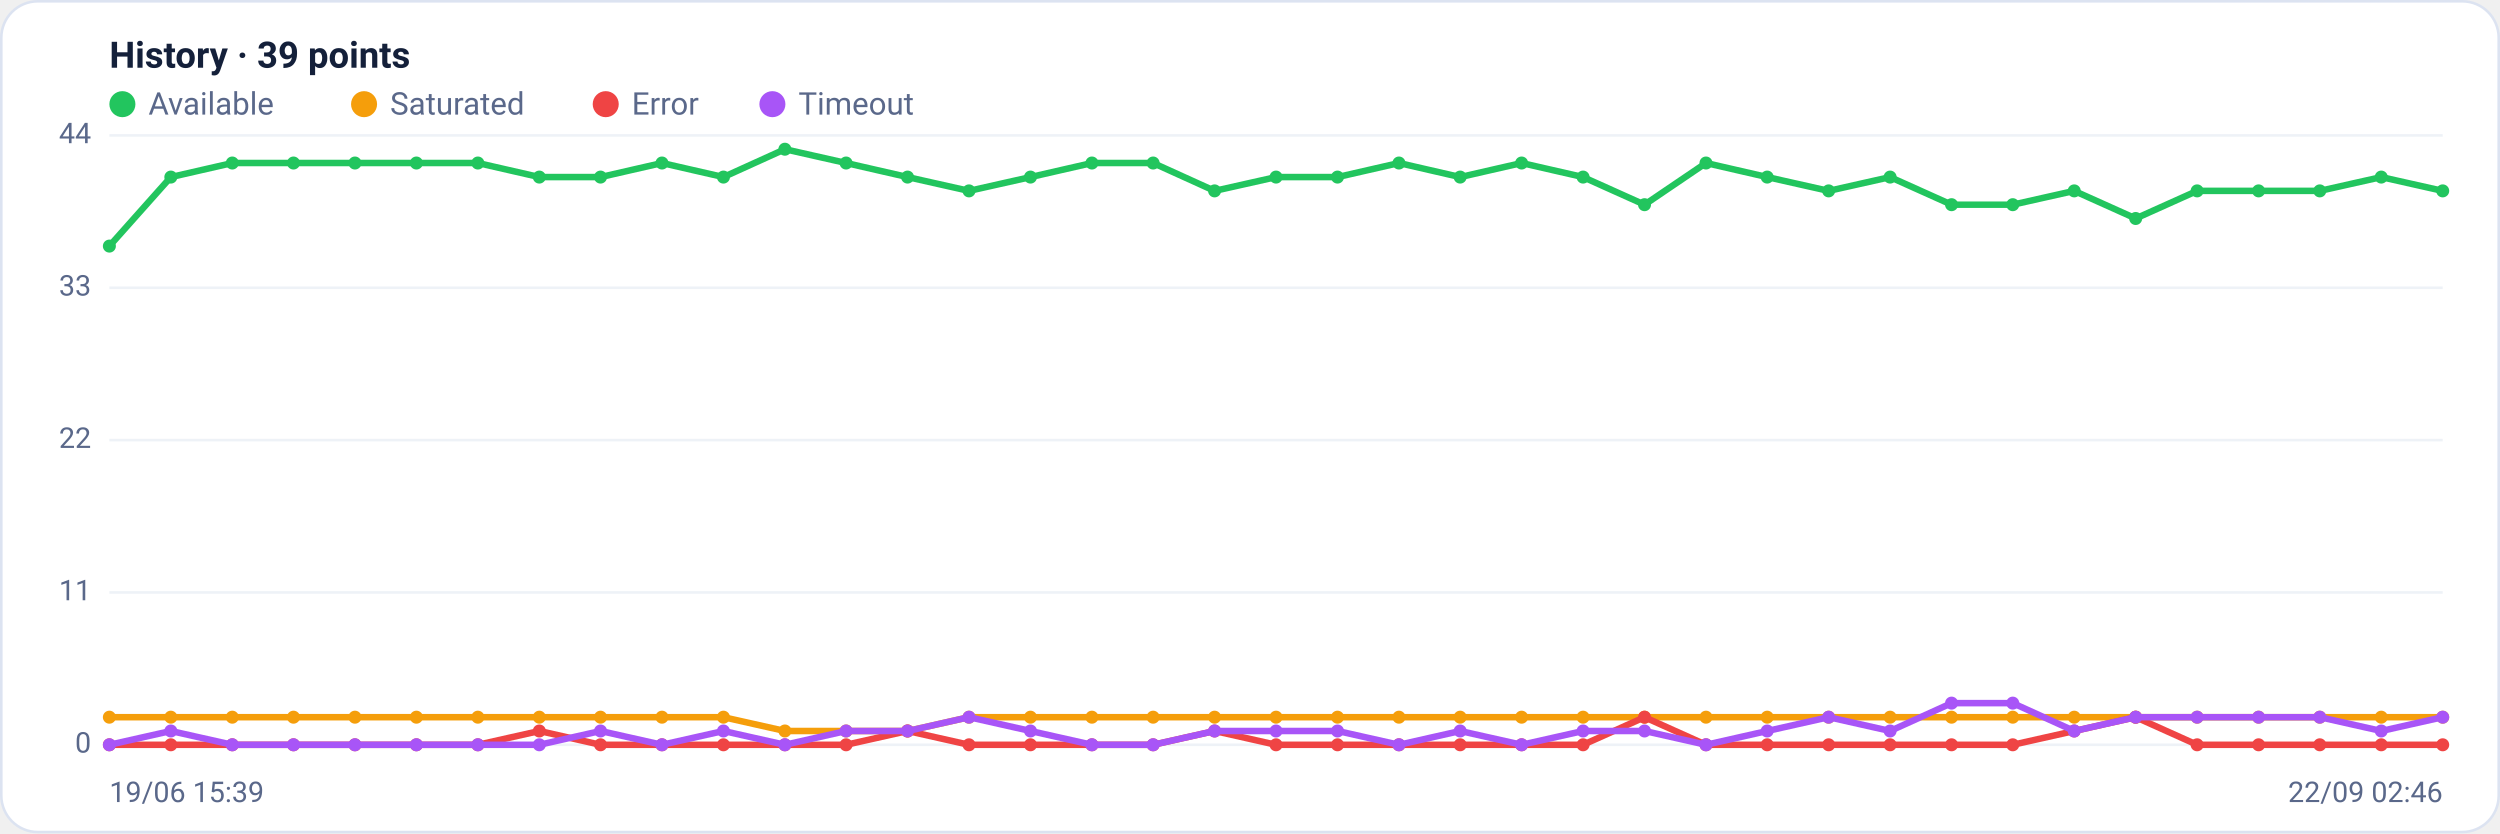
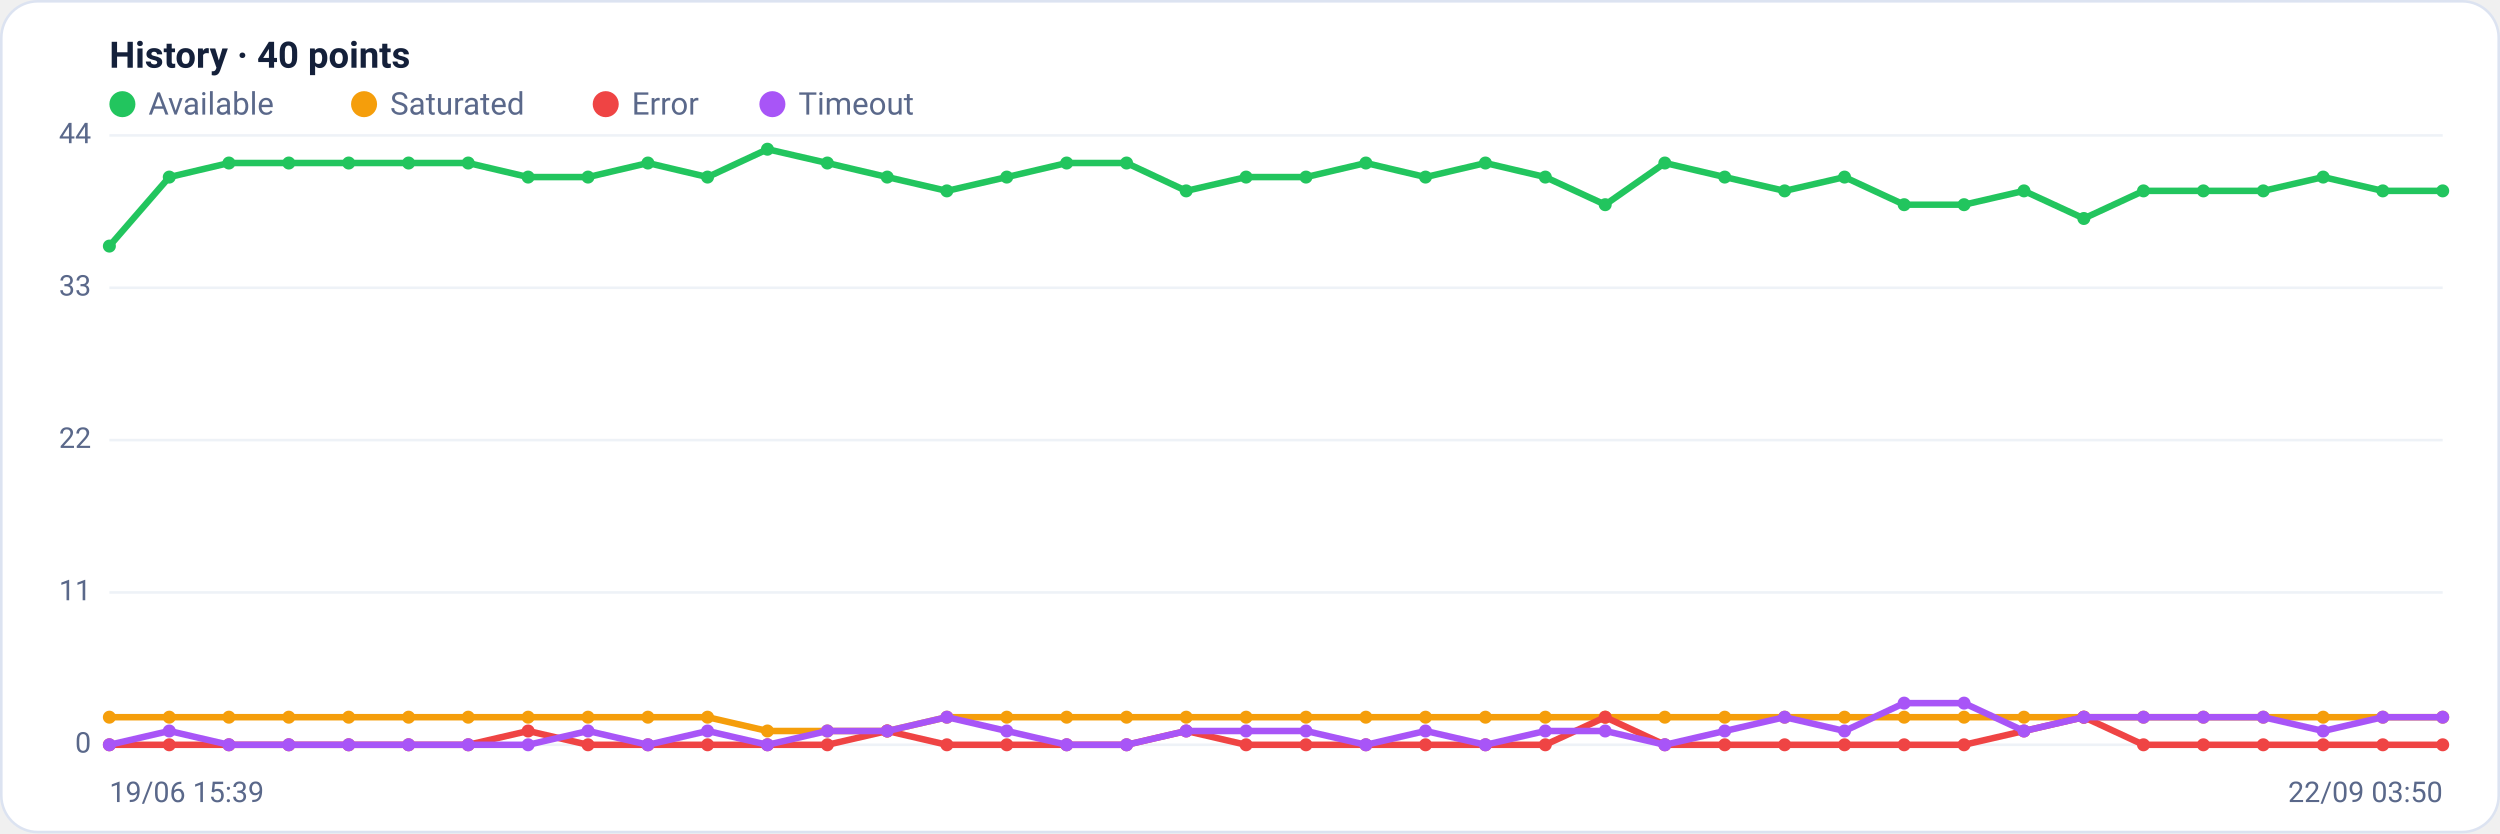
<svg xmlns="http://www.w3.org/2000/svg" viewBox="0 0 960 320" width="960" height="320" font-family="Segoe UI, system-ui, -apple-system, Roboto, Helvetica, Arial, sans-serif" role="img" aria-label="Availability history per region">
  <rect x="0.5" y="0.5" width="959" height="319" rx="14" fill="#ffffff" stroke="#dce3f1" />
-   <text x="42" y="26" font-size="14" font-weight="600" fill="#14203a">History · 39 points</text>
+   <text x="42" y="26" font-size="14" font-weight="600" fill="#14203a">History · 40 points</text>
  <circle cx="47" cy="40" r="5" fill="#22c55e" />
  <text x="57" y="44" font-size="12" fill="#5a688a">Available</text>
  <circle cx="139.8" cy="40" r="5" fill="#f59e0b" />
  <text x="149.8" y="44" font-size="12" fill="#5a688a">Saturated</text>
  <circle cx="232.6" cy="40" r="5" fill="#ef4444" />
  <text x="242.6" y="44" font-size="12" fill="#5a688a">Error</text>
  <circle cx="296.6" cy="40" r="5" fill="#a855f7" />
  <text x="306.6" y="44" font-size="12" fill="#5a688a">Timeout</text>
  <line x1="42" y1="286.0" x2="938" y2="286.0" stroke="#eef2f7" stroke-width="1" />
  <text x="35" y="289.0" text-anchor="end" font-size="11" fill="#5a688a">0</text>
  <line x1="42" y1="227.5" x2="938" y2="227.5" stroke="#eef2f7" stroke-width="1" />
  <text x="35" y="230.5" text-anchor="end" font-size="11" fill="#5a688a">11</text>
  <line x1="42" y1="169.0" x2="938" y2="169.0" stroke="#eef2f7" stroke-width="1" />
  <text x="35" y="172.0" text-anchor="end" font-size="11" fill="#5a688a">22</text>
  <line x1="42" y1="110.5" x2="938" y2="110.5" stroke="#eef2f7" stroke-width="1" />
  <text x="35" y="113.5" text-anchor="end" font-size="11" fill="#5a688a">33</text>
  <line x1="42" y1="52.0" x2="938" y2="52.0" stroke="#eef2f7" stroke-width="1" />
  <text x="35" y="55.0" text-anchor="end" font-size="11" fill="#5a688a">44</text>
-   <polyline fill="none" stroke="#22c55e" stroke-width="2.5" stroke-linejoin="round" stroke-linecap="round" points="42.0,94.5 65.6,68.0 89.2,62.6 112.7,62.6 136.3,62.6 159.9,62.6 183.5,62.6 207.1,68.0 230.6,68.0 254.2,62.6 277.8,68.0 301.4,57.3 324.9,62.6 348.5,68.0 372.1,73.3 395.7,68.0 419.3,62.6 442.8,62.6 466.4,73.3 490.0,68.0 513.6,68.0 537.2,62.6 560.7,68.0 584.3,62.6 607.9,68.0 631.5,78.6 655.1,62.6 678.6,68.0 702.2,73.3 725.8,68.0 749.4,78.6 772.9,78.6 796.5,73.3 820.1,83.9 843.7,73.3 867.3,73.3 890.8,73.3 914.4,68.0 938.0,73.3" />
+   <polyline fill="none" stroke="#22c55e" stroke-width="2.5" stroke-linejoin="round" stroke-linecap="round" points="42.0,94.5 65.0,68.0 87.9,62.6 110.9,62.6 133.9,62.6 156.9,62.6 179.8,62.6 202.8,68.0 225.8,68.0 248.8,62.6 271.7,68.0 294.7,57.3 317.7,62.6 340.7,68.0 363.6,73.3 386.6,68.0 409.6,62.6 432.6,62.6 455.5,73.3 478.5,68.0 501.5,68.0 524.5,62.6 547.4,68.0 570.4,62.6 593.4,68.0 616.4,78.6 639.3,62.6 662.3,68.0 685.3,73.3 708.3,68.0 731.2,78.6 754.2,78.6 777.2,73.3 800.2,83.9 823.1,73.3 846.1,73.3 869.1,73.3 892.1,68.0 915.0,73.3 938.0,73.3" />
  <circle cx="42.0" cy="94.5" r="2.5" fill="#22c55e" />
-   <circle cx="65.6" cy="68.0" r="2.5" fill="#22c55e" />
-   <circle cx="89.2" cy="62.6" r="2.5" fill="#22c55e" />
-   <circle cx="112.7" cy="62.6" r="2.5" fill="#22c55e" />
-   <circle cx="136.3" cy="62.6" r="2.5" fill="#22c55e" />
-   <circle cx="159.9" cy="62.6" r="2.5" fill="#22c55e" />
-   <circle cx="183.5" cy="62.6" r="2.5" fill="#22c55e" />
-   <circle cx="207.1" cy="68.0" r="2.5" fill="#22c55e" />
-   <circle cx="230.6" cy="68.0" r="2.5" fill="#22c55e" />
-   <circle cx="254.2" cy="62.6" r="2.5" fill="#22c55e" />
-   <circle cx="277.8" cy="68.0" r="2.5" fill="#22c55e" />
-   <circle cx="301.4" cy="57.3" r="2.5" fill="#22c55e" />
-   <circle cx="324.9" cy="62.6" r="2.5" fill="#22c55e" />
-   <circle cx="348.5" cy="68.0" r="2.5" fill="#22c55e" />
-   <circle cx="372.1" cy="73.3" r="2.5" fill="#22c55e" />
-   <circle cx="395.7" cy="68.0" r="2.5" fill="#22c55e" />
-   <circle cx="419.3" cy="62.6" r="2.5" fill="#22c55e" />
-   <circle cx="442.8" cy="62.6" r="2.5" fill="#22c55e" />
-   <circle cx="466.4" cy="73.3" r="2.5" fill="#22c55e" />
-   <circle cx="490.0" cy="68.0" r="2.5" fill="#22c55e" />
-   <circle cx="513.6" cy="68.0" r="2.5" fill="#22c55e" />
-   <circle cx="537.2" cy="62.6" r="2.5" fill="#22c55e" />
-   <circle cx="560.7" cy="68.0" r="2.5" fill="#22c55e" />
-   <circle cx="584.3" cy="62.6" r="2.5" fill="#22c55e" />
-   <circle cx="607.9" cy="68.0" r="2.5" fill="#22c55e" />
-   <circle cx="631.5" cy="78.6" r="2.5" fill="#22c55e" />
-   <circle cx="655.1" cy="62.6" r="2.5" fill="#22c55e" />
-   <circle cx="678.6" cy="68.0" r="2.5" fill="#22c55e" />
-   <circle cx="702.2" cy="73.3" r="2.5" fill="#22c55e" />
-   <circle cx="725.8" cy="68.0" r="2.5" fill="#22c55e" />
-   <circle cx="749.4" cy="78.6" r="2.5" fill="#22c55e" />
-   <circle cx="772.9" cy="78.6" r="2.5" fill="#22c55e" />
-   <circle cx="796.5" cy="73.3" r="2.5" fill="#22c55e" />
-   <circle cx="820.1" cy="83.9" r="2.5" fill="#22c55e" />
-   <circle cx="843.7" cy="73.3" r="2.5" fill="#22c55e" />
-   <circle cx="867.3" cy="73.3" r="2.5" fill="#22c55e" />
-   <circle cx="890.8" cy="73.3" r="2.5" fill="#22c55e" />
-   <circle cx="914.4" cy="68.0" r="2.5" fill="#22c55e" />
+   <circle cx="65.0" cy="68.0" r="2.5" fill="#22c55e" />
+   <circle cx="87.9" cy="62.6" r="2.5" fill="#22c55e" />
+   <circle cx="110.9" cy="62.6" r="2.5" fill="#22c55e" />
+   <circle cx="133.9" cy="62.6" r="2.5" fill="#22c55e" />
+   <circle cx="156.9" cy="62.6" r="2.5" fill="#22c55e" />
+   <circle cx="179.8" cy="62.6" r="2.5" fill="#22c55e" />
+   <circle cx="202.8" cy="68.0" r="2.5" fill="#22c55e" />
+   <circle cx="225.8" cy="68.0" r="2.5" fill="#22c55e" />
+   <circle cx="248.8" cy="62.6" r="2.5" fill="#22c55e" />
+   <circle cx="271.7" cy="68.0" r="2.5" fill="#22c55e" />
+   <circle cx="294.7" cy="57.3" r="2.5" fill="#22c55e" />
+   <circle cx="317.7" cy="62.6" r="2.5" fill="#22c55e" />
+   <circle cx="340.7" cy="68.0" r="2.5" fill="#22c55e" />
+   <circle cx="363.6" cy="73.3" r="2.5" fill="#22c55e" />
+   <circle cx="386.6" cy="68.0" r="2.5" fill="#22c55e" />
+   <circle cx="409.6" cy="62.6" r="2.5" fill="#22c55e" />
+   <circle cx="432.6" cy="62.6" r="2.5" fill="#22c55e" />
+   <circle cx="455.5" cy="73.3" r="2.5" fill="#22c55e" />
+   <circle cx="478.5" cy="68.0" r="2.5" fill="#22c55e" />
+   <circle cx="501.5" cy="68.0" r="2.5" fill="#22c55e" />
+   <circle cx="524.5" cy="62.6" r="2.5" fill="#22c55e" />
+   <circle cx="547.4" cy="68.0" r="2.5" fill="#22c55e" />
+   <circle cx="570.4" cy="62.6" r="2.5" fill="#22c55e" />
+   <circle cx="593.4" cy="68.0" r="2.5" fill="#22c55e" />
+   <circle cx="616.4" cy="78.6" r="2.5" fill="#22c55e" />
+   <circle cx="639.3" cy="62.6" r="2.5" fill="#22c55e" />
+   <circle cx="662.3" cy="68.0" r="2.5" fill="#22c55e" />
+   <circle cx="685.3" cy="73.3" r="2.5" fill="#22c55e" />
+   <circle cx="708.3" cy="68.0" r="2.5" fill="#22c55e" />
+   <circle cx="731.2" cy="78.6" r="2.5" fill="#22c55e" />
+   <circle cx="754.2" cy="78.6" r="2.5" fill="#22c55e" />
+   <circle cx="777.2" cy="73.3" r="2.5" fill="#22c55e" />
+   <circle cx="800.2" cy="83.9" r="2.5" fill="#22c55e" />
+   <circle cx="823.1" cy="73.3" r="2.5" fill="#22c55e" />
+   <circle cx="846.1" cy="73.3" r="2.5" fill="#22c55e" />
+   <circle cx="869.1" cy="73.3" r="2.5" fill="#22c55e" />
+   <circle cx="892.1" cy="68.0" r="2.5" fill="#22c55e" />
+   <circle cx="915.0" cy="73.3" r="2.5" fill="#22c55e" />
  <circle cx="938.0" cy="73.3" r="2.5" fill="#22c55e" />
-   <polyline fill="none" stroke="#f59e0b" stroke-width="2.5" stroke-linejoin="round" stroke-linecap="round" points="42.0,275.4 65.6,275.4 89.2,275.4 112.7,275.4 136.3,275.4 159.9,275.4 183.5,275.4 207.1,275.4 230.6,275.4 254.2,275.4 277.8,275.4 301.4,280.7 324.9,280.7 348.5,280.7 372.1,275.4 395.7,275.4 419.3,275.4 442.8,275.4 466.4,275.4 490.0,275.4 513.6,275.4 537.2,275.4 560.7,275.4 584.3,275.4 607.9,275.4 631.5,275.4 655.1,275.4 678.6,275.4 702.2,275.4 725.8,275.4 749.4,275.4 772.9,275.4 796.5,275.4 820.1,275.4 843.7,275.4 867.3,275.4 890.8,275.4 914.4,275.4 938.0,275.4" />
+   <polyline fill="none" stroke="#f59e0b" stroke-width="2.5" stroke-linejoin="round" stroke-linecap="round" points="42.0,275.4 65.0,275.4 87.9,275.4 110.9,275.4 133.9,275.4 156.9,275.4 179.8,275.4 202.8,275.4 225.8,275.4 248.8,275.4 271.7,275.4 294.7,280.7 317.7,280.7 340.7,280.7 363.6,275.4 386.6,275.4 409.6,275.4 432.6,275.4 455.5,275.4 478.5,275.4 501.5,275.4 524.5,275.4 547.4,275.4 570.4,275.4 593.4,275.4 616.4,275.4 639.3,275.4 662.3,275.4 685.3,275.4 708.3,275.4 731.2,275.4 754.2,275.4 777.2,275.4 800.2,275.4 823.1,275.4 846.1,275.4 869.1,275.4 892.1,275.4 915.0,275.4 938.0,275.4" />
  <circle cx="42.0" cy="275.4" r="2.5" fill="#f59e0b" />
-   <circle cx="65.6" cy="275.4" r="2.5" fill="#f59e0b" />
-   <circle cx="89.2" cy="275.4" r="2.5" fill="#f59e0b" />
-   <circle cx="112.7" cy="275.4" r="2.5" fill="#f59e0b" />
-   <circle cx="136.3" cy="275.4" r="2.5" fill="#f59e0b" />
-   <circle cx="159.9" cy="275.4" r="2.5" fill="#f59e0b" />
-   <circle cx="183.5" cy="275.4" r="2.5" fill="#f59e0b" />
-   <circle cx="207.1" cy="275.4" r="2.5" fill="#f59e0b" />
-   <circle cx="230.6" cy="275.4" r="2.5" fill="#f59e0b" />
-   <circle cx="254.2" cy="275.4" r="2.5" fill="#f59e0b" />
-   <circle cx="277.8" cy="275.4" r="2.5" fill="#f59e0b" />
-   <circle cx="301.4" cy="280.7" r="2.5" fill="#f59e0b" />
-   <circle cx="324.9" cy="280.7" r="2.5" fill="#f59e0b" />
-   <circle cx="348.5" cy="280.7" r="2.5" fill="#f59e0b" />
-   <circle cx="372.1" cy="275.4" r="2.5" fill="#f59e0b" />
-   <circle cx="395.7" cy="275.4" r="2.5" fill="#f59e0b" />
-   <circle cx="419.3" cy="275.4" r="2.5" fill="#f59e0b" />
-   <circle cx="442.8" cy="275.4" r="2.5" fill="#f59e0b" />
-   <circle cx="466.4" cy="275.4" r="2.5" fill="#f59e0b" />
-   <circle cx="490.0" cy="275.4" r="2.5" fill="#f59e0b" />
-   <circle cx="513.6" cy="275.4" r="2.5" fill="#f59e0b" />
-   <circle cx="537.2" cy="275.4" r="2.5" fill="#f59e0b" />
-   <circle cx="560.7" cy="275.4" r="2.5" fill="#f59e0b" />
-   <circle cx="584.3" cy="275.4" r="2.5" fill="#f59e0b" />
-   <circle cx="607.9" cy="275.4" r="2.5" fill="#f59e0b" />
-   <circle cx="631.5" cy="275.4" r="2.5" fill="#f59e0b" />
-   <circle cx="655.1" cy="275.4" r="2.5" fill="#f59e0b" />
-   <circle cx="678.6" cy="275.4" r="2.5" fill="#f59e0b" />
-   <circle cx="702.2" cy="275.4" r="2.5" fill="#f59e0b" />
-   <circle cx="725.8" cy="275.4" r="2.5" fill="#f59e0b" />
-   <circle cx="749.4" cy="275.4" r="2.5" fill="#f59e0b" />
-   <circle cx="772.9" cy="275.4" r="2.5" fill="#f59e0b" />
-   <circle cx="796.5" cy="275.4" r="2.5" fill="#f59e0b" />
-   <circle cx="820.1" cy="275.4" r="2.5" fill="#f59e0b" />
-   <circle cx="843.7" cy="275.4" r="2.5" fill="#f59e0b" />
-   <circle cx="867.3" cy="275.4" r="2.5" fill="#f59e0b" />
-   <circle cx="890.8" cy="275.4" r="2.5" fill="#f59e0b" />
-   <circle cx="914.4" cy="275.4" r="2.5" fill="#f59e0b" />
+   <circle cx="65.0" cy="275.4" r="2.5" fill="#f59e0b" />
+   <circle cx="87.9" cy="275.4" r="2.5" fill="#f59e0b" />
+   <circle cx="110.9" cy="275.4" r="2.5" fill="#f59e0b" />
+   <circle cx="133.9" cy="275.4" r="2.5" fill="#f59e0b" />
+   <circle cx="156.9" cy="275.4" r="2.5" fill="#f59e0b" />
+   <circle cx="179.8" cy="275.4" r="2.5" fill="#f59e0b" />
+   <circle cx="202.8" cy="275.4" r="2.5" fill="#f59e0b" />
+   <circle cx="225.8" cy="275.4" r="2.5" fill="#f59e0b" />
+   <circle cx="248.8" cy="275.4" r="2.5" fill="#f59e0b" />
+   <circle cx="271.7" cy="275.4" r="2.5" fill="#f59e0b" />
+   <circle cx="294.7" cy="280.7" r="2.5" fill="#f59e0b" />
+   <circle cx="317.7" cy="280.7" r="2.5" fill="#f59e0b" />
+   <circle cx="340.7" cy="280.7" r="2.5" fill="#f59e0b" />
+   <circle cx="363.6" cy="275.4" r="2.5" fill="#f59e0b" />
+   <circle cx="386.6" cy="275.4" r="2.5" fill="#f59e0b" />
+   <circle cx="409.6" cy="275.4" r="2.5" fill="#f59e0b" />
+   <circle cx="432.6" cy="275.4" r="2.5" fill="#f59e0b" />
+   <circle cx="455.5" cy="275.4" r="2.5" fill="#f59e0b" />
+   <circle cx="478.5" cy="275.4" r="2.5" fill="#f59e0b" />
+   <circle cx="501.5" cy="275.4" r="2.5" fill="#f59e0b" />
+   <circle cx="524.5" cy="275.4" r="2.5" fill="#f59e0b" />
+   <circle cx="547.4" cy="275.4" r="2.5" fill="#f59e0b" />
+   <circle cx="570.4" cy="275.4" r="2.5" fill="#f59e0b" />
+   <circle cx="593.4" cy="275.4" r="2.5" fill="#f59e0b" />
+   <circle cx="616.4" cy="275.4" r="2.5" fill="#f59e0b" />
+   <circle cx="639.3" cy="275.4" r="2.5" fill="#f59e0b" />
+   <circle cx="662.3" cy="275.4" r="2.5" fill="#f59e0b" />
+   <circle cx="685.3" cy="275.4" r="2.5" fill="#f59e0b" />
+   <circle cx="708.3" cy="275.4" r="2.5" fill="#f59e0b" />
+   <circle cx="731.2" cy="275.4" r="2.5" fill="#f59e0b" />
+   <circle cx="754.2" cy="275.4" r="2.5" fill="#f59e0b" />
+   <circle cx="777.2" cy="275.4" r="2.5" fill="#f59e0b" />
+   <circle cx="800.2" cy="275.4" r="2.5" fill="#f59e0b" />
+   <circle cx="823.1" cy="275.4" r="2.5" fill="#f59e0b" />
+   <circle cx="846.1" cy="275.4" r="2.5" fill="#f59e0b" />
+   <circle cx="869.1" cy="275.4" r="2.5" fill="#f59e0b" />
+   <circle cx="892.1" cy="275.4" r="2.5" fill="#f59e0b" />
+   <circle cx="915.0" cy="275.4" r="2.5" fill="#f59e0b" />
  <circle cx="938.0" cy="275.4" r="2.5" fill="#f59e0b" />
-   <polyline fill="none" stroke="#ef4444" stroke-width="2.5" stroke-linejoin="round" stroke-linecap="round" points="42.0,286.0 65.6,286.0 89.2,286.0 112.7,286.0 136.3,286.0 159.9,286.0 183.5,286.0 207.1,280.7 230.6,286.0 254.2,286.0 277.8,286.0 301.4,286.0 324.9,286.0 348.5,280.7 372.1,286.0 395.7,286.0 419.3,286.0 442.8,286.0 466.4,280.7 490.0,286.0 513.6,286.0 537.2,286.0 560.7,286.0 584.3,286.0 607.9,286.0 631.5,275.4 655.1,286.0 678.6,286.0 702.2,286.0 725.8,286.0 749.4,286.0 772.9,286.0 796.5,280.7 820.1,275.4 843.7,286.0 867.3,286.0 890.8,286.0 914.4,286.0 938.0,286.0" />
+   <polyline fill="none" stroke="#ef4444" stroke-width="2.5" stroke-linejoin="round" stroke-linecap="round" points="42.0,286.0 65.0,286.0 87.9,286.0 110.9,286.0 133.9,286.0 156.9,286.0 179.8,286.0 202.8,280.7 225.8,286.0 248.8,286.0 271.7,286.0 294.7,286.0 317.7,286.0 340.7,280.7 363.6,286.0 386.6,286.0 409.6,286.0 432.6,286.0 455.5,280.7 478.5,286.0 501.5,286.0 524.5,286.0 547.4,286.0 570.4,286.0 593.4,286.0 616.4,275.4 639.3,286.0 662.3,286.0 685.3,286.0 708.3,286.0 731.2,286.0 754.2,286.0 777.2,280.7 800.2,275.4 823.1,286.0 846.1,286.0 869.1,286.0 892.1,286.0 915.0,286.0 938.0,286.0" />
  <circle cx="42.0" cy="286.0" r="2.5" fill="#ef4444" />
-   <circle cx="65.6" cy="286.0" r="2.5" fill="#ef4444" />
-   <circle cx="89.2" cy="286.0" r="2.5" fill="#ef4444" />
-   <circle cx="112.7" cy="286.0" r="2.5" fill="#ef4444" />
-   <circle cx="136.3" cy="286.0" r="2.5" fill="#ef4444" />
-   <circle cx="159.9" cy="286.0" r="2.5" fill="#ef4444" />
-   <circle cx="183.5" cy="286.0" r="2.5" fill="#ef4444" />
-   <circle cx="207.1" cy="280.7" r="2.5" fill="#ef4444" />
-   <circle cx="230.6" cy="286.0" r="2.5" fill="#ef4444" />
-   <circle cx="254.2" cy="286.0" r="2.5" fill="#ef4444" />
-   <circle cx="277.8" cy="286.0" r="2.5" fill="#ef4444" />
-   <circle cx="301.4" cy="286.0" r="2.5" fill="#ef4444" />
-   <circle cx="324.9" cy="286.0" r="2.5" fill="#ef4444" />
-   <circle cx="348.5" cy="280.7" r="2.5" fill="#ef4444" />
-   <circle cx="372.1" cy="286.0" r="2.5" fill="#ef4444" />
-   <circle cx="395.7" cy="286.0" r="2.5" fill="#ef4444" />
-   <circle cx="419.3" cy="286.0" r="2.5" fill="#ef4444" />
-   <circle cx="442.8" cy="286.0" r="2.5" fill="#ef4444" />
-   <circle cx="466.4" cy="280.7" r="2.5" fill="#ef4444" />
-   <circle cx="490.0" cy="286.0" r="2.5" fill="#ef4444" />
-   <circle cx="513.6" cy="286.0" r="2.5" fill="#ef4444" />
-   <circle cx="537.2" cy="286.0" r="2.5" fill="#ef4444" />
-   <circle cx="560.7" cy="286.0" r="2.5" fill="#ef4444" />
-   <circle cx="584.3" cy="286.0" r="2.5" fill="#ef4444" />
-   <circle cx="607.9" cy="286.0" r="2.5" fill="#ef4444" />
-   <circle cx="631.5" cy="275.4" r="2.5" fill="#ef4444" />
-   <circle cx="655.1" cy="286.0" r="2.5" fill="#ef4444" />
-   <circle cx="678.6" cy="286.0" r="2.5" fill="#ef4444" />
-   <circle cx="702.2" cy="286.0" r="2.5" fill="#ef4444" />
-   <circle cx="725.8" cy="286.0" r="2.5" fill="#ef4444" />
-   <circle cx="749.4" cy="286.0" r="2.5" fill="#ef4444" />
-   <circle cx="772.9" cy="286.0" r="2.5" fill="#ef4444" />
-   <circle cx="796.5" cy="280.7" r="2.5" fill="#ef4444" />
-   <circle cx="820.1" cy="275.4" r="2.5" fill="#ef4444" />
-   <circle cx="843.7" cy="286.0" r="2.5" fill="#ef4444" />
-   <circle cx="867.3" cy="286.0" r="2.5" fill="#ef4444" />
-   <circle cx="890.8" cy="286.0" r="2.5" fill="#ef4444" />
-   <circle cx="914.4" cy="286.0" r="2.5" fill="#ef4444" />
+   <circle cx="65.0" cy="286.0" r="2.5" fill="#ef4444" />
+   <circle cx="87.9" cy="286.0" r="2.5" fill="#ef4444" />
+   <circle cx="110.9" cy="286.0" r="2.5" fill="#ef4444" />
+   <circle cx="133.9" cy="286.0" r="2.5" fill="#ef4444" />
+   <circle cx="156.9" cy="286.0" r="2.5" fill="#ef4444" />
+   <circle cx="179.8" cy="286.0" r="2.5" fill="#ef4444" />
+   <circle cx="202.8" cy="280.7" r="2.5" fill="#ef4444" />
+   <circle cx="225.8" cy="286.0" r="2.5" fill="#ef4444" />
+   <circle cx="248.8" cy="286.0" r="2.5" fill="#ef4444" />
+   <circle cx="271.7" cy="286.0" r="2.5" fill="#ef4444" />
+   <circle cx="294.7" cy="286.0" r="2.5" fill="#ef4444" />
+   <circle cx="317.7" cy="286.0" r="2.5" fill="#ef4444" />
+   <circle cx="340.7" cy="280.7" r="2.5" fill="#ef4444" />
+   <circle cx="363.6" cy="286.0" r="2.5" fill="#ef4444" />
+   <circle cx="386.6" cy="286.0" r="2.5" fill="#ef4444" />
+   <circle cx="409.6" cy="286.0" r="2.5" fill="#ef4444" />
+   <circle cx="432.6" cy="286.0" r="2.5" fill="#ef4444" />
+   <circle cx="455.5" cy="280.7" r="2.5" fill="#ef4444" />
+   <circle cx="478.5" cy="286.0" r="2.5" fill="#ef4444" />
+   <circle cx="501.5" cy="286.0" r="2.5" fill="#ef4444" />
+   <circle cx="524.5" cy="286.0" r="2.5" fill="#ef4444" />
+   <circle cx="547.4" cy="286.0" r="2.5" fill="#ef4444" />
+   <circle cx="570.4" cy="286.0" r="2.5" fill="#ef4444" />
+   <circle cx="593.4" cy="286.0" r="2.5" fill="#ef4444" />
+   <circle cx="616.4" cy="275.4" r="2.5" fill="#ef4444" />
+   <circle cx="639.3" cy="286.0" r="2.5" fill="#ef4444" />
+   <circle cx="662.3" cy="286.0" r="2.5" fill="#ef4444" />
+   <circle cx="685.3" cy="286.0" r="2.5" fill="#ef4444" />
+   <circle cx="708.3" cy="286.0" r="2.5" fill="#ef4444" />
+   <circle cx="731.2" cy="286.0" r="2.5" fill="#ef4444" />
+   <circle cx="754.2" cy="286.0" r="2.5" fill="#ef4444" />
+   <circle cx="777.2" cy="280.7" r="2.5" fill="#ef4444" />
+   <circle cx="800.2" cy="275.4" r="2.5" fill="#ef4444" />
+   <circle cx="823.1" cy="286.0" r="2.5" fill="#ef4444" />
+   <circle cx="846.1" cy="286.0" r="2.5" fill="#ef4444" />
+   <circle cx="869.1" cy="286.0" r="2.5" fill="#ef4444" />
+   <circle cx="892.1" cy="286.0" r="2.5" fill="#ef4444" />
+   <circle cx="915.0" cy="286.0" r="2.5" fill="#ef4444" />
  <circle cx="938.0" cy="286.0" r="2.5" fill="#ef4444" />
-   <polyline fill="none" stroke="#a855f7" stroke-width="2.5" stroke-linejoin="round" stroke-linecap="round" points="42.0,286.0 65.6,280.7 89.2,286.0 112.7,286.0 136.3,286.0 159.9,286.0 183.5,286.0 207.1,286.0 230.6,280.7 254.2,286.0 277.8,280.7 301.4,286.0 324.9,280.7 348.5,280.7 372.1,275.4 395.7,280.7 419.3,286.0 442.8,286.0 466.4,280.7 490.0,280.7 513.6,280.7 537.2,286.0 560.7,280.7 584.3,286.0 607.9,280.7 631.5,280.7 655.1,286.0 678.6,280.7 702.2,275.4 725.8,280.7 749.4,270.0 772.9,270.0 796.5,280.7 820.1,275.4 843.7,275.4 867.3,275.4 890.8,275.4 914.4,280.7 938.0,275.4" />
+   <polyline fill="none" stroke="#a855f7" stroke-width="2.5" stroke-linejoin="round" stroke-linecap="round" points="42.0,286.0 65.0,280.7 87.9,286.0 110.9,286.0 133.9,286.0 156.9,286.0 179.8,286.0 202.8,286.0 225.8,280.7 248.8,286.0 271.7,280.7 294.7,286.0 317.7,280.7 340.7,280.7 363.6,275.4 386.6,280.7 409.6,286.0 432.6,286.0 455.5,280.7 478.5,280.7 501.5,280.7 524.5,286.0 547.4,280.7 570.4,286.0 593.4,280.7 616.4,280.7 639.3,286.0 662.3,280.7 685.3,275.4 708.3,280.7 731.2,270.0 754.2,270.0 777.2,280.7 800.2,275.4 823.1,275.4 846.1,275.4 869.1,275.4 892.1,280.7 915.0,275.4 938.0,275.4" />
  <circle cx="42.0" cy="286.0" r="2.5" fill="#a855f7" />
-   <circle cx="65.6" cy="280.7" r="2.5" fill="#a855f7" />
-   <circle cx="89.2" cy="286.0" r="2.5" fill="#a855f7" />
-   <circle cx="112.7" cy="286.0" r="2.5" fill="#a855f7" />
-   <circle cx="136.3" cy="286.0" r="2.5" fill="#a855f7" />
-   <circle cx="159.9" cy="286.0" r="2.5" fill="#a855f7" />
-   <circle cx="183.5" cy="286.0" r="2.5" fill="#a855f7" />
-   <circle cx="207.1" cy="286.0" r="2.5" fill="#a855f7" />
-   <circle cx="230.6" cy="280.7" r="2.5" fill="#a855f7" />
-   <circle cx="254.2" cy="286.0" r="2.5" fill="#a855f7" />
-   <circle cx="277.8" cy="280.7" r="2.5" fill="#a855f7" />
-   <circle cx="301.4" cy="286.0" r="2.5" fill="#a855f7" />
-   <circle cx="324.9" cy="280.7" r="2.5" fill="#a855f7" />
-   <circle cx="348.5" cy="280.7" r="2.5" fill="#a855f7" />
-   <circle cx="372.1" cy="275.4" r="2.5" fill="#a855f7" />
-   <circle cx="395.7" cy="280.7" r="2.5" fill="#a855f7" />
-   <circle cx="419.3" cy="286.0" r="2.5" fill="#a855f7" />
-   <circle cx="442.8" cy="286.0" r="2.5" fill="#a855f7" />
-   <circle cx="466.4" cy="280.7" r="2.5" fill="#a855f7" />
-   <circle cx="490.0" cy="280.7" r="2.5" fill="#a855f7" />
-   <circle cx="513.6" cy="280.7" r="2.5" fill="#a855f7" />
-   <circle cx="537.2" cy="286.0" r="2.5" fill="#a855f7" />
-   <circle cx="560.7" cy="280.7" r="2.5" fill="#a855f7" />
-   <circle cx="584.3" cy="286.0" r="2.5" fill="#a855f7" />
-   <circle cx="607.9" cy="280.7" r="2.5" fill="#a855f7" />
-   <circle cx="631.5" cy="280.7" r="2.5" fill="#a855f7" />
-   <circle cx="655.1" cy="286.0" r="2.5" fill="#a855f7" />
-   <circle cx="678.6" cy="280.7" r="2.5" fill="#a855f7" />
-   <circle cx="702.2" cy="275.4" r="2.5" fill="#a855f7" />
-   <circle cx="725.8" cy="280.7" r="2.5" fill="#a855f7" />
-   <circle cx="749.4" cy="270.0" r="2.5" fill="#a855f7" />
-   <circle cx="772.9" cy="270.0" r="2.5" fill="#a855f7" />
-   <circle cx="796.5" cy="280.7" r="2.5" fill="#a855f7" />
-   <circle cx="820.1" cy="275.4" r="2.5" fill="#a855f7" />
-   <circle cx="843.7" cy="275.4" r="2.5" fill="#a855f7" />
-   <circle cx="867.3" cy="275.4" r="2.5" fill="#a855f7" />
-   <circle cx="890.8" cy="275.4" r="2.5" fill="#a855f7" />
-   <circle cx="914.4" cy="280.7" r="2.5" fill="#a855f7" />
+   <circle cx="65.0" cy="280.7" r="2.5" fill="#a855f7" />
+   <circle cx="87.9" cy="286.0" r="2.5" fill="#a855f7" />
+   <circle cx="110.9" cy="286.0" r="2.5" fill="#a855f7" />
+   <circle cx="133.9" cy="286.0" r="2.5" fill="#a855f7" />
+   <circle cx="156.9" cy="286.0" r="2.5" fill="#a855f7" />
+   <circle cx="179.8" cy="286.0" r="2.5" fill="#a855f7" />
+   <circle cx="202.8" cy="286.0" r="2.5" fill="#a855f7" />
+   <circle cx="225.8" cy="280.7" r="2.5" fill="#a855f7" />
+   <circle cx="248.8" cy="286.0" r="2.5" fill="#a855f7" />
+   <circle cx="271.7" cy="280.7" r="2.5" fill="#a855f7" />
+   <circle cx="294.7" cy="286.0" r="2.5" fill="#a855f7" />
+   <circle cx="317.7" cy="280.7" r="2.5" fill="#a855f7" />
+   <circle cx="340.7" cy="280.7" r="2.5" fill="#a855f7" />
+   <circle cx="363.6" cy="275.4" r="2.5" fill="#a855f7" />
+   <circle cx="386.6" cy="280.7" r="2.5" fill="#a855f7" />
+   <circle cx="409.6" cy="286.0" r="2.5" fill="#a855f7" />
+   <circle cx="432.6" cy="286.0" r="2.5" fill="#a855f7" />
+   <circle cx="455.5" cy="280.7" r="2.5" fill="#a855f7" />
+   <circle cx="478.5" cy="280.7" r="2.5" fill="#a855f7" />
+   <circle cx="501.5" cy="280.7" r="2.5" fill="#a855f7" />
+   <circle cx="524.5" cy="286.0" r="2.5" fill="#a855f7" />
+   <circle cx="547.4" cy="280.7" r="2.5" fill="#a855f7" />
+   <circle cx="570.4" cy="286.0" r="2.5" fill="#a855f7" />
+   <circle cx="593.4" cy="280.7" r="2.5" fill="#a855f7" />
+   <circle cx="616.4" cy="280.7" r="2.5" fill="#a855f7" />
+   <circle cx="639.3" cy="286.0" r="2.5" fill="#a855f7" />
+   <circle cx="662.3" cy="280.7" r="2.5" fill="#a855f7" />
+   <circle cx="685.3" cy="275.4" r="2.5" fill="#a855f7" />
+   <circle cx="708.3" cy="280.7" r="2.5" fill="#a855f7" />
+   <circle cx="731.2" cy="270.0" r="2.5" fill="#a855f7" />
+   <circle cx="754.2" cy="270.0" r="2.5" fill="#a855f7" />
+   <circle cx="777.2" cy="280.7" r="2.5" fill="#a855f7" />
+   <circle cx="800.2" cy="275.4" r="2.5" fill="#a855f7" />
+   <circle cx="823.1" cy="275.4" r="2.5" fill="#a855f7" />
+   <circle cx="846.1" cy="275.4" r="2.5" fill="#a855f7" />
+   <circle cx="869.1" cy="275.4" r="2.5" fill="#a855f7" />
+   <circle cx="892.1" cy="280.7" r="2.5" fill="#a855f7" />
+   <circle cx="915.0" cy="275.4" r="2.5" fill="#a855f7" />
  <circle cx="938.0" cy="275.4" r="2.5" fill="#a855f7" />
  <text x="42" y="308" font-size="11" fill="#5a688a">19/06 15:39</text>
-   <text x="938" y="308" text-anchor="end" font-size="11" fill="#5a688a">22/09 02:46</text>
+   <text x="938" y="308" text-anchor="end" font-size="11" fill="#5a688a">22/09 03:50</text>
</svg>
